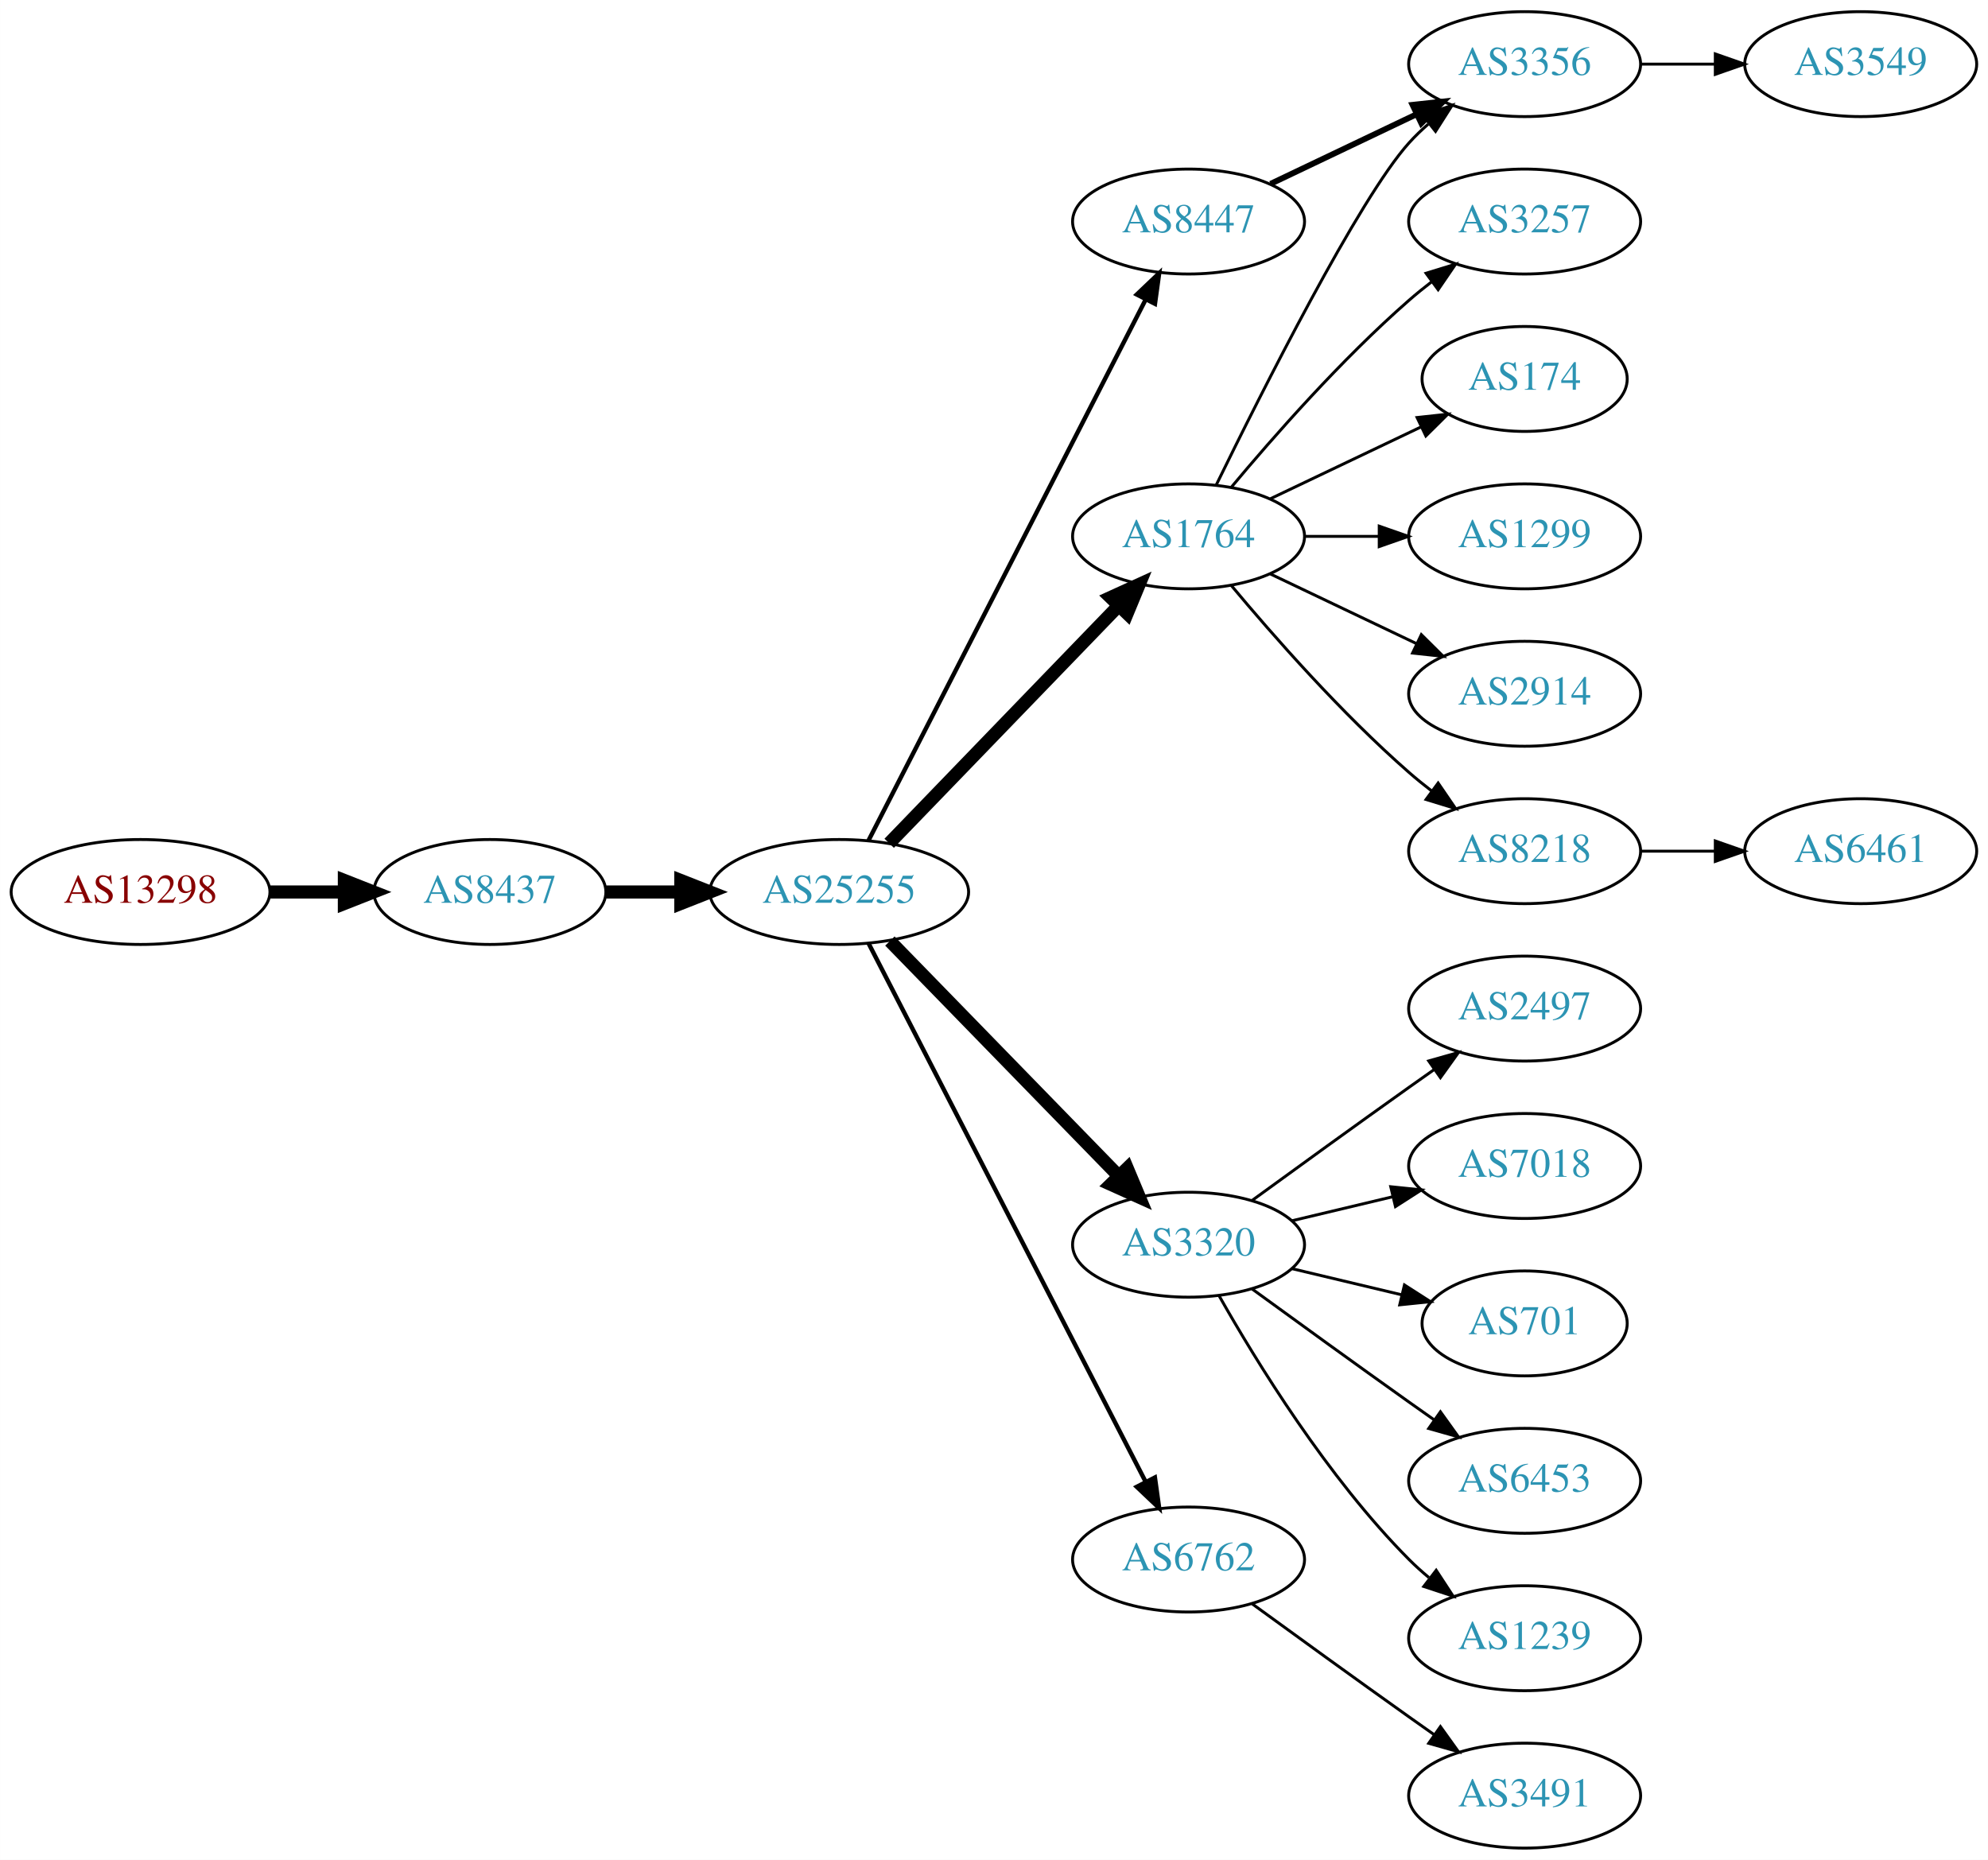
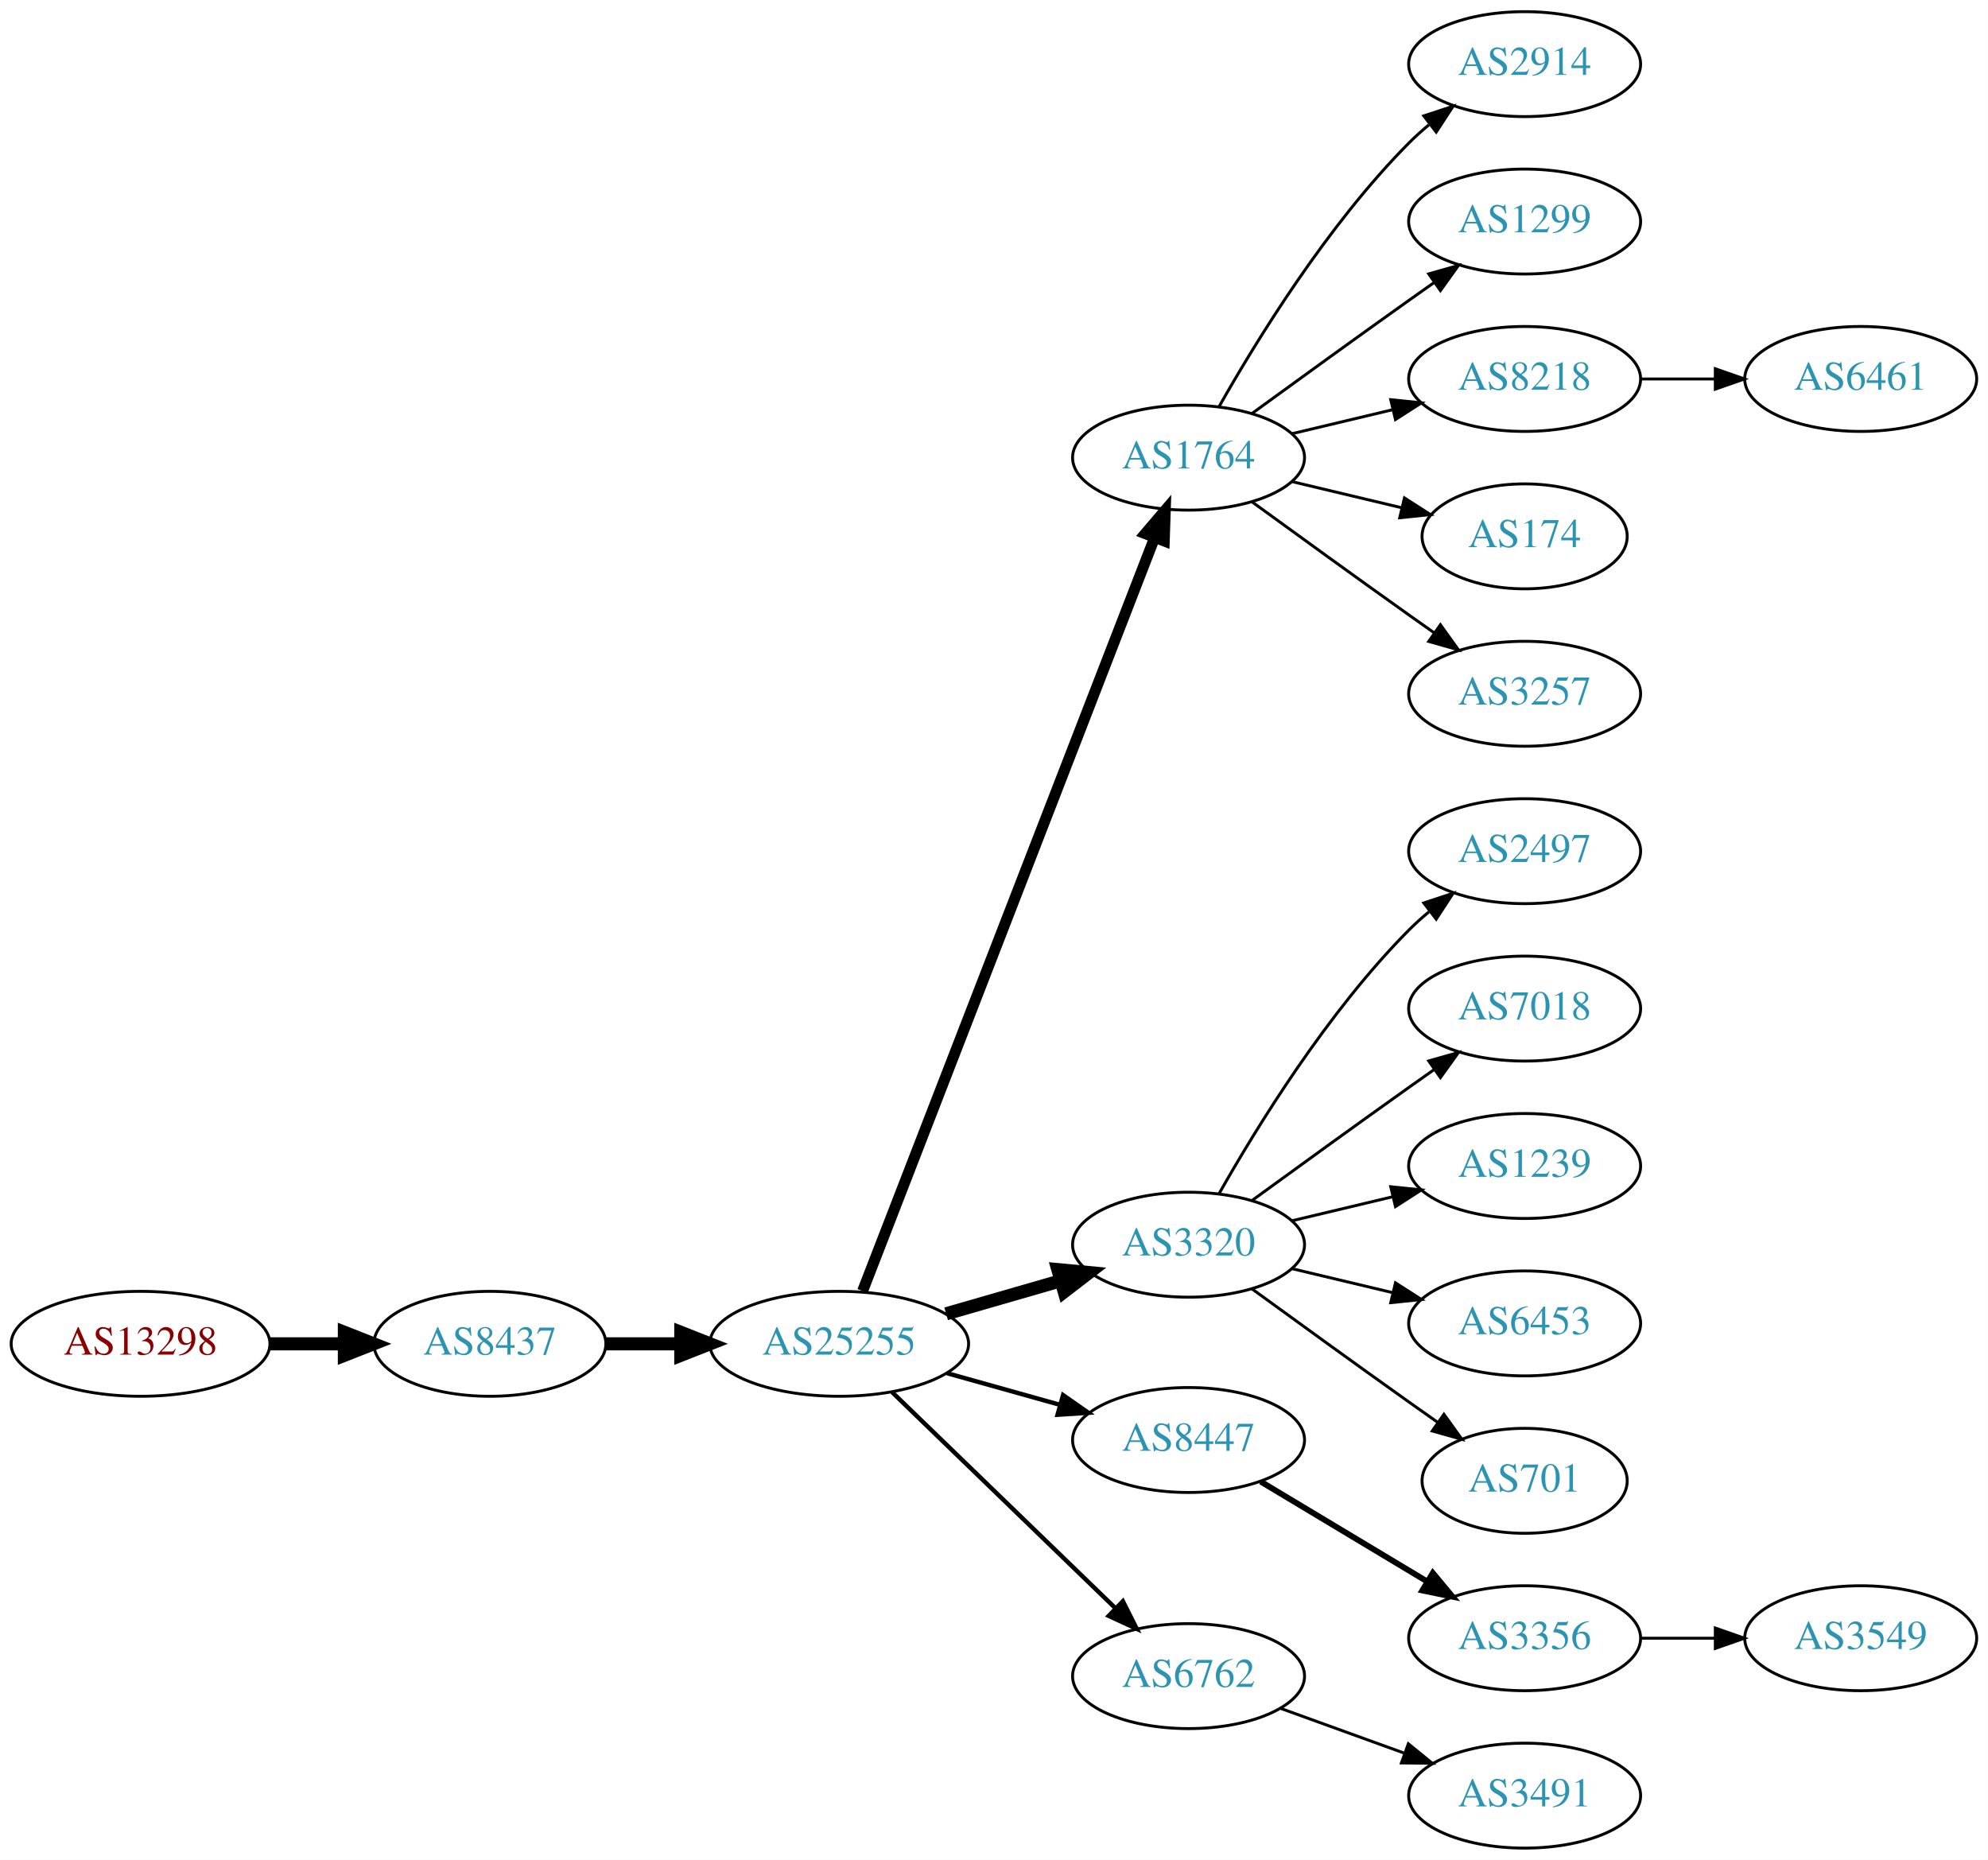
<svg xmlns="http://www.w3.org/2000/svg" xmlns:xlink="http://www.w3.org/1999/xlink" width="682pt" height="638pt" viewBox="0.00 0.00 681.96 638.00">
  <g id="graph0" class="graph" transform="scale(1 1) rotate(0) translate(4 634)">
    <polygon fill="white" stroke="none" points="-4,4 -4,-634 677.956,-634 677.956,4 -4,4" />
    <g id="node1" class="node">
      <g id="a_node1">
        <a xlink:href="/asn/13298" xlink:title="AS13298 ~ SOS-Kinderdorf International [AT]">
-           <ellipse fill="#ffffff" stroke="black" cx="44.196" cy="-328" rx="44.393" ry="18" />
-           <text text-anchor="middle" x="44.196" y="-324.3" font-family="Times,serif" font-size="14.00" fill="#880000">AS13298</text>
+           <ellipse fill="#ffffff" stroke="black" cx="44.196" cy="-173" rx="44.393" ry="18" />
+           <text text-anchor="middle" x="44.196" y="-169.3" font-family="Times,serif" font-size="14.00" fill="#880000">AS13298</text>
        </a>
      </g>
    </g>
    <g id="node2" class="node">
      <g id="a_node2">
        <a xlink:href="/asn/8437" xlink:title="AS8437 ~ Hutchison Drei Austria GmbH [AT]">
-           <ellipse fill="#ffffff" stroke="black" cx="164.039" cy="-328" rx="39.794" ry="18" />
-           <text text-anchor="middle" x="164.039" y="-324.3" font-family="Times,serif" font-size="14.00" fill="#2c94b3">AS8437</text>
+           <ellipse fill="#ffffff" stroke="black" cx="164.039" cy="-173" rx="39.794" ry="18" />
+           <text text-anchor="middle" x="164.039" y="-169.3" font-family="Times,serif" font-size="14.00" fill="#2c94b3">AS8437</text>
        </a>
      </g>
    </g>
    <g id="edge1" class="edge">
-       <path fill="none" stroke="black" stroke-width="4.5" d="M88.407,-328C96.72,-328 105.482,-328 113.965,-328" />
-       <polygon fill="black" stroke="black" stroke-width="4.5" points="114.123,-331.938 124.123,-328 114.123,-324.063 114.123,-331.938" />
+       <path fill="none" stroke="black" stroke-width="4.5" d="M88.407,-173C96.72,-173 105.482,-173 113.965,-173" />
+       <polygon fill="black" stroke="black" stroke-width="4.5" points="114.123,-176.938 124.123,-173 114.123,-169.063 114.123,-176.938" />
    </g>
    <g id="node3" class="node">
      <g id="a_node3">
        <a xlink:href="/asn/25255" xlink:title="AS25255 ~ ==&gt; TELE2 AUSTRIA &lt;== [AT]">
-           <ellipse fill="#ffffff" stroke="black" cx="283.881" cy="-328" rx="44.393" ry="18" />
-           <text text-anchor="middle" x="283.881" y="-324.3" font-family="Times,serif" font-size="14.00" fill="#2c94b3">AS25255</text>
+           <ellipse fill="#ffffff" stroke="black" cx="283.881" cy="-173" rx="44.393" ry="18" />
+           <text text-anchor="middle" x="283.881" y="-169.3" font-family="Times,serif" font-size="14.00" fill="#2c94b3">AS25255</text>
        </a>
      </g>
    </g>
    <g id="edge2" class="edge">
-       <path fill="none" stroke="black" stroke-width="4.5" d="M203.951,-328C212.054,-328 220.729,-328 229.255,-328" />
-       <polygon fill="black" stroke="black" stroke-width="4.5" points="229.533,-331.938 239.533,-328 229.533,-324.063 229.533,-331.938" />
+       <path fill="none" stroke="black" stroke-width="4.5" d="M203.951,-173C212.054,-173 220.729,-173 229.255,-173" />
+       <polygon fill="black" stroke="black" stroke-width="4.5" points="229.533,-176.938 239.533,-173 229.533,-169.063 229.533,-176.938" />
    </g>
    <g id="node4" class="node">
      <g id="a_node4">
-         <a xlink:href="/asn/8447" xlink:title="AS8447 ~ A1 Telekom Austria AG [AT]">
-           <ellipse fill="#ffffff" stroke="black" cx="403.724" cy="-558" rx="39.794" ry="18" />
-           <text text-anchor="middle" x="403.724" y="-554.3" font-family="Times,serif" font-size="14.00" fill="#2c94b3">AS8447</text>
+         <a xlink:href="/asn/1764" xlink:title="AS1764 ~ NEXTLAYER-AS [AT]">
+           <ellipse fill="#ffffff" stroke="black" cx="403.724" cy="-477" rx="39.794" ry="18" />
+           <text text-anchor="middle" x="403.724" y="-473.3" font-family="Times,serif" font-size="14.00" fill="#2c94b3">AS1764</text>
        </a>
      </g>
    </g>
    <g id="edge3" class="edge">
-       <path fill="none" stroke="black" stroke-width="1.5" d="M293.932,-345.666C314.454,-385.719 364.622,-483.634 388.991,-531.196" />
-       <polygon fill="black" stroke="black" stroke-width="1.5" points="385.967,-532.97 393.642,-540.274 392.197,-529.778 385.967,-532.97" />
+       <path fill="none" stroke="black" stroke-width="3.75" d="M291.9,-191.106C311.754,-242.324 368.409,-388.477 392.103,-449.602" />
+       <polygon fill="black" stroke="black" stroke-width="3.75" points="388.864,-450.93 395.742,-458.989 395.391,-448.4 388.864,-450.93" />
    </g>
    <g id="node5" class="node">
      <g id="a_node5">
-         <a xlink:href="/asn/1764" xlink:title="AS1764 ~ NEXTLAYER-AS [AT]">
-           <ellipse fill="#ffffff" stroke="black" cx="403.724" cy="-450" rx="39.794" ry="18" />
-           <text text-anchor="middle" x="403.724" y="-446.3" font-family="Times,serif" font-size="14.00" fill="#2c94b3">AS1764</text>
-         </a>
-       </g>
-     </g>
-     <g id="edge4" class="edge">
-       <path fill="none" stroke="black" stroke-width="4.5" d="M301.02,-344.708C321.383,-365.789 356.536,-402.183 379.711,-426.175" />
-       <polygon fill="black" stroke="black" stroke-width="4.5" points="377.001,-429.037 386.78,-433.494 382.665,-423.566 377.001,-429.037" />
-     </g>
-     <g id="node6" class="node">
-       <g id="a_node6">
        <a xlink:href="/asn/3320" xlink:title="AS3320 ~ DTAG [DE]">
          <ellipse fill="#ffffff" stroke="black" cx="403.724" cy="-207" rx="39.794" ry="18" />
          <text text-anchor="middle" x="403.724" y="-203.3" font-family="Times,serif" font-size="14.00" fill="#2c94b3">AS3320</text>
        </a>
      </g>
    </g>
+     <g id="edge4" class="edge">
+       <path fill="none" stroke="black" stroke-width="4.5" d="M320.558,-183.293C332.974,-186.876 347.029,-190.931 359.96,-194.662" />
+       <polygon fill="black" stroke="black" stroke-width="4.5" points="358.884,-198.449 369.583,-197.438 361.067,-190.883 358.884,-198.449" />
+     </g>
+     <g id="node6" class="node">
+       <g id="a_node6">
+         <a xlink:href="/asn/8447" xlink:title="AS8447 ~ A1 Telekom Austria AG [AT]">
+           <ellipse fill="#ffffff" stroke="black" cx="403.724" cy="-140" rx="39.794" ry="18" />
+           <text text-anchor="middle" x="403.724" y="-136.3" font-family="Times,serif" font-size="14.00" fill="#2c94b3">AS8447</text>
+         </a>
+       </g>
+     </g>
    <g id="edge5" class="edge">
-       <path fill="none" stroke="black" stroke-width="4.5" d="M301.267,-311.175C321.696,-290.198 356.734,-254.222 379.814,-230.523" />
-       <polygon fill="black" stroke="black" stroke-width="4.5" points="382.698,-233.206 386.854,-223.295 377.056,-227.712 382.698,-233.206" />
+       <path fill="none" stroke="black" stroke-width="1.5" d="M320.878,-162.92C333.055,-159.51 346.78,-155.666 359.462,-152.115" />
+       <polygon fill="black" stroke="black" stroke-width="1.5" points="360.673,-155.41 369.359,-149.343 358.785,-148.67 360.673,-155.41" />
    </g>
    <g id="node7" class="node">
      <g id="a_node7">
        <a xlink:href="/asn/6762" xlink:title="AS6762 ~ TELECOM ITALIA SPARKLE S.p.A. [IT]">
-           <ellipse fill="#ffffff" stroke="black" cx="403.724" cy="-99" rx="39.794" ry="18" />
-           <text text-anchor="middle" x="403.724" y="-95.3" font-family="Times,serif" font-size="14.00" fill="#2c94b3">AS6762</text>
+           <ellipse fill="#ffffff" stroke="black" cx="403.724" cy="-59" rx="39.794" ry="18" />
+           <text text-anchor="middle" x="403.724" y="-55.3" font-family="Times,serif" font-size="14.00" fill="#2c94b3">AS6762</text>
        </a>
      </g>
    </g>
    <g id="edge6" class="edge">
-       <path fill="none" stroke="black" stroke-width="1.5" d="M293.932,-310.411C314.454,-270.532 364.622,-173.043 388.991,-125.687" />
-       <polygon fill="black" stroke="black" stroke-width="1.5" points="392.178,-127.142 393.642,-116.649 385.954,-123.939 392.178,-127.142" />
+       <path fill="none" stroke="black" stroke-width="1.5" d="M302.017,-156.423C322.204,-136.894 355.875,-104.321 378.671,-82.269" />
+       <polygon fill="black" stroke="black" stroke-width="1.5" points="381.196,-84.696 385.949,-75.228 376.328,-79.665 381.196,-84.696" />
    </g>
    <g id="node8" class="node">
      <g id="a_node8">
-         <a xlink:href="/asn/3356" xlink:title="AS3356 ~ Level 3 Parent, LLC [US]">
+         <a xlink:href="/asn/2914" xlink:title="AS2914 ~ NTT America, Inc. [US]">
          <ellipse fill="#ffffff" stroke="black" cx="519.017" cy="-612" rx="39.794" ry="18" />
-           <text text-anchor="middle" x="519.017" y="-608.3" font-family="Times,serif" font-size="14.00" fill="#2c94b3">AS3356</text>
+           <text text-anchor="middle" x="519.017" y="-608.3" font-family="Times,serif" font-size="14.00" fill="#2c94b3">AS2914</text>
        </a>
      </g>
    </g>
    <g id="edge7" class="edge">
-       <path fill="none" stroke="black" stroke-width="2" d="M431.86,-570.934C446.854,-578.081 465.675,-587.052 481.898,-594.785" />
-       <polygon fill="black" stroke="black" stroke-width="2" points="480.569,-598.028 491.102,-599.171 483.581,-591.709 480.569,-598.028" />
-     </g>
-     <g id="edge11" class="edge">
-       <path fill="none" stroke="black" d="M413.162,-467.511C428.78,-499.509 462.167,-565.893 479.37,-585 481.373,-587.224 483.591,-589.363 485.924,-591.397" />
-       <polygon fill="black" stroke="black" points="484.122,-594.433 494.143,-597.873 488.454,-588.935 484.122,-594.433" />
+       <path fill="none" stroke="black" d="M414.184,-494.49C426.965,-517.096 451.398,-556.886 479.37,-585 481.481,-587.121 483.777,-589.188 486.163,-591.171" />
+       <polygon fill="black" stroke="black" points="484.415,-594.242 494.478,-597.556 488.678,-588.69 484.415,-594.242" />
    </g>
    <g id="node9" class="node">
      <g id="a_node9">
-         <a xlink:href="/asn/3257" xlink:title="AS3257 ~ GTT [DE]">
+         <a xlink:href="/asn/1299" xlink:title="AS1299 ~ Telia Carrier [EU]">
          <ellipse fill="#ffffff" stroke="black" cx="519.017" cy="-558" rx="39.794" ry="18" />
-           <text text-anchor="middle" x="519.017" y="-554.3" font-family="Times,serif" font-size="14.00" fill="#2c94b3">AS3257</text>
+           <text text-anchor="middle" x="519.017" y="-554.3" font-family="Times,serif" font-size="14.00" fill="#2c94b3">AS1299</text>
        </a>
      </g>
    </g>
    <g id="edge8" class="edge">
-       <path fill="none" stroke="black" d="M418.354,-466.817C432.636,-483.929 456.183,-510.745 479.37,-531 481.836,-533.154 484.475,-535.294 487.172,-537.372" />
-       <polygon fill="black" stroke="black" points="485.197,-540.264 495.326,-543.37 489.345,-534.625 485.197,-540.264" />
+       <path fill="none" stroke="black" d="M425.572,-492.222C440.506,-503.091 461.12,-518.025 479.37,-531 482.191,-533.005 485.134,-535.085 488.082,-537.159" />
+       <polygon fill="black" stroke="black" points="486.109,-540.05 496.306,-542.926 490.128,-534.319 486.109,-540.05" />
    </g>
    <g id="node10" class="node">
      <g id="a_node10">
-         <a xlink:href="/asn/174" xlink:title="AS174 ~ Cogent Communications [US]">
-           <ellipse fill="#ffffff" stroke="black" cx="519.017" cy="-504" rx="35.194" ry="18" />
-           <text text-anchor="middle" x="519.017" y="-500.3" font-family="Times,serif" font-size="14.00" fill="#2c94b3">AS174</text>
+         <a xlink:href="/asn/8218" xlink:title="AS8218 ~ legacy Neotelecoms [FR]">
+           <ellipse fill="#ffffff" stroke="black" cx="519.017" cy="-504" rx="39.794" ry="18" />
+           <text text-anchor="middle" x="519.017" y="-500.3" font-family="Times,serif" font-size="14.00" fill="#2c94b3">AS8218</text>
        </a>
      </g>
    </g>
    <g id="edge9" class="edge">
-       <path fill="none" stroke="black" d="M431.86,-462.934C447.292,-470.29 466.778,-479.577 483.313,-487.459" />
-       <polygon fill="black" stroke="black" points="482.121,-490.768 492.654,-491.911 485.133,-484.449 482.121,-490.768" />
+       <path fill="none" stroke="black" d="M439.331,-485.248C450.202,-487.838 462.357,-490.735 473.799,-493.462" />
+       <polygon fill="black" stroke="black" points="473.082,-496.889 483.621,-495.803 474.705,-490.08 473.082,-496.889" />
    </g>
    <g id="node11" class="node">
      <g id="a_node11">
-         <a xlink:href="/asn/1299" xlink:title="AS1299 ~ Telia Carrier [EU]">
-           <ellipse fill="#ffffff" stroke="black" cx="519.017" cy="-450" rx="39.794" ry="18" />
-           <text text-anchor="middle" x="519.017" y="-446.3" font-family="Times,serif" font-size="14.00" fill="#2c94b3">AS1299</text>
+         <a xlink:href="/asn/174" xlink:title="AS174 ~ Cogent Communications [US]">
+           <ellipse fill="#ffffff" stroke="black" cx="519.017" cy="-450" rx="35.194" ry="18" />
+           <text text-anchor="middle" x="519.017" y="-446.3" font-family="Times,serif" font-size="14.00" fill="#2c94b3">AS174</text>
        </a>
      </g>
    </g>
    <g id="edge10" class="edge">
-       <path fill="none" stroke="black" d="M443.396,-450C451.599,-450 460.363,-450 468.895,-450" />
-       <polygon fill="black" stroke="black" points="469.134,-453.5 479.134,-450 469.134,-446.5 469.134,-453.5" />
+       <path fill="none" stroke="black" d="M439.331,-468.752C451.125,-465.942 464.43,-462.771 476.698,-459.847" />
+       <polygon fill="black" stroke="black" points="477.787,-463.186 486.703,-457.463 476.164,-456.376 477.787,-463.186" />
    </g>
    <g id="node12" class="node">
      <g id="a_node12">
-         <a xlink:href="/asn/2914" xlink:title="AS2914 ~ NTT America, Inc. [US]">
+         <a xlink:href="/asn/3257" xlink:title="AS3257 ~ GTT [DE]">
          <ellipse fill="#ffffff" stroke="black" cx="519.017" cy="-396" rx="39.794" ry="18" />
-           <text text-anchor="middle" x="519.017" y="-392.3" font-family="Times,serif" font-size="14.00" fill="#2c94b3">AS2914</text>
-         </a>
-       </g>
-     </g>
-     <g id="edge12" class="edge">
-       <path fill="none" stroke="black" d="M431.86,-437.066C446.854,-429.919 465.675,-420.948 481.898,-413.215" />
-       <polygon fill="black" stroke="black" points="483.581,-416.291 491.102,-408.829 480.569,-409.972 483.581,-416.291" />
+           <text text-anchor="middle" x="519.017" y="-392.3" font-family="Times,serif" font-size="14.00" fill="#2c94b3">AS3257</text>
+         </a>
+       </g>
+     </g>
+     <g id="edge11" class="edge">
+       <path fill="none" stroke="black" d="M425.572,-461.778C440.506,-450.909 461.12,-435.975 479.37,-423 482.191,-420.995 485.134,-418.915 488.082,-416.841" />
+       <polygon fill="black" stroke="black" points="490.128,-419.681 496.306,-411.074 486.109,-413.95 490.128,-419.681" />
    </g>
    <g id="node13" class="node">
      <g id="a_node13">
-         <a xlink:href="/asn/8218" xlink:title="AS8218 ~ legacy Neotelecoms [FR]">
+         <a xlink:href="/asn/2497" xlink:title="AS2497 ~ Internet Initiative Japan Inc. [JP]">
          <ellipse fill="#ffffff" stroke="black" cx="519.017" cy="-342" rx="39.794" ry="18" />
-           <text text-anchor="middle" x="519.017" y="-338.3" font-family="Times,serif" font-size="14.00" fill="#2c94b3">AS8218</text>
-         </a>
-       </g>
-     </g>
-     <g id="edge13" class="edge">
-       <path fill="none" stroke="black" d="M418.354,-433.183C432.636,-416.071 456.183,-389.255 479.37,-369 481.836,-366.846 484.475,-364.706 487.172,-362.628" />
-       <polygon fill="black" stroke="black" points="489.345,-365.375 495.326,-356.63 485.197,-359.736 489.345,-365.375" />
+           <text text-anchor="middle" x="519.017" y="-338.3" font-family="Times,serif" font-size="14.00" fill="#2c94b3">AS2497</text>
+         </a>
+       </g>
+     </g>
+     <g id="edge12" class="edge">
+       <path fill="none" stroke="black" d="M414.184,-224.49C426.965,-247.096 451.398,-286.886 479.37,-315 481.481,-317.121 483.777,-319.188 486.163,-321.171" />
+       <polygon fill="black" stroke="black" points="484.415,-324.242 494.478,-327.556 488.678,-318.69 484.415,-324.242" />
    </g>
    <g id="node14" class="node">
      <g id="a_node14">
-         <a xlink:href="/asn/2497" xlink:title="AS2497 ~ Internet Initiative Japan Inc. [JP]">
+         <a xlink:href="/asn/7018" xlink:title="AS7018 ~ AT&amp;T Services, Inc. [US]">
          <ellipse fill="#ffffff" stroke="black" cx="519.017" cy="-288" rx="39.794" ry="18" />
-           <text text-anchor="middle" x="519.017" y="-284.3" font-family="Times,serif" font-size="14.00" fill="#2c94b3">AS2497</text>
-         </a>
-       </g>
-     </g>
-     <g id="edge14" class="edge">
+           <text text-anchor="middle" x="519.017" y="-284.3" font-family="Times,serif" font-size="14.00" fill="#2c94b3">AS7018</text>
+         </a>
+       </g>
+     </g>
+     <g id="edge13" class="edge">
      <path fill="none" stroke="black" d="M425.572,-222.222C440.506,-233.091 461.12,-248.025 479.37,-261 482.191,-263.005 485.134,-265.085 488.082,-267.159" />
      <polygon fill="black" stroke="black" points="486.109,-270.05 496.306,-272.926 490.128,-264.319 486.109,-270.05" />
    </g>
    <g id="node15" class="node">
      <g id="a_node15">
-         <a xlink:href="/asn/7018" xlink:title="AS7018 ~ AT&amp;T Services, Inc. [US]">
+         <a xlink:href="/asn/1239" xlink:title="AS1239 ~ Sprint [US]">
          <ellipse fill="#ffffff" stroke="black" cx="519.017" cy="-234" rx="39.794" ry="18" />
-           <text text-anchor="middle" x="519.017" y="-230.3" font-family="Times,serif" font-size="14.00" fill="#2c94b3">AS7018</text>
-         </a>
-       </g>
-     </g>
-     <g id="edge15" class="edge">
+           <text text-anchor="middle" x="519.017" y="-230.3" font-family="Times,serif" font-size="14.00" fill="#2c94b3">AS1239</text>
+         </a>
+       </g>
+     </g>
+     <g id="edge14" class="edge">
      <path fill="none" stroke="black" d="M439.331,-215.248C450.202,-217.838 462.357,-220.735 473.799,-223.462" />
      <polygon fill="black" stroke="black" points="473.082,-226.889 483.621,-225.803 474.705,-220.08 473.082,-226.889" />
    </g>
    <g id="node16" class="node">
      <g id="a_node16">
-         <a xlink:href="/asn/701" xlink:title="AS701 ~ UUNET [US]">
-           <ellipse fill="#ffffff" stroke="black" cx="519.017" cy="-180" rx="35.194" ry="18" />
-           <text text-anchor="middle" x="519.017" y="-176.3" font-family="Times,serif" font-size="14.00" fill="#2c94b3">AS701</text>
-         </a>
-       </g>
-     </g>
-     <g id="edge16" class="edge">
-       <path fill="none" stroke="black" d="M439.331,-198.752C451.125,-195.942 464.43,-192.771 476.698,-189.847" />
-       <polygon fill="black" stroke="black" points="477.787,-193.186 486.703,-187.463 476.164,-186.376 477.787,-193.186" />
+         <a xlink:href="/asn/6453" xlink:title="AS6453 ~ TATA COMMUNICATIONS (AMERICA) INC [US]">
+           <ellipse fill="#ffffff" stroke="black" cx="519.017" cy="-180" rx="39.794" ry="18" />
+           <text text-anchor="middle" x="519.017" y="-176.3" font-family="Times,serif" font-size="14.00" fill="#2c94b3">AS6453</text>
+         </a>
+       </g>
+     </g>
+     <g id="edge15" class="edge">
+       <path fill="none" stroke="black" d="M439.331,-198.752C450.202,-196.162 462.357,-193.265 473.799,-190.538" />
+       <polygon fill="black" stroke="black" points="474.705,-193.92 483.621,-188.197 473.082,-187.111 474.705,-193.92" />
    </g>
    <g id="node17" class="node">
      <g id="a_node17">
-         <a xlink:href="/asn/6453" xlink:title="AS6453 ~ TATA COMMUNICATIONS (AMERICA) INC [US]">
-           <ellipse fill="#ffffff" stroke="black" cx="519.017" cy="-126" rx="39.794" ry="18" />
-           <text text-anchor="middle" x="519.017" y="-122.3" font-family="Times,serif" font-size="14.00" fill="#2c94b3">AS6453</text>
-         </a>
-       </g>
-     </g>
-     <g id="edge17" class="edge">
-       <path fill="none" stroke="black" d="M425.572,-191.778C440.506,-180.909 461.12,-165.975 479.37,-153 482.191,-150.995 485.134,-148.915 488.082,-146.841" />
-       <polygon fill="black" stroke="black" points="490.128,-149.681 496.306,-141.074 486.109,-143.95 490.128,-149.681" />
+         <a xlink:href="/asn/701" xlink:title="AS701 ~ UUNET [US]">
+           <ellipse fill="#ffffff" stroke="black" cx="519.017" cy="-126" rx="35.194" ry="18" />
+           <text text-anchor="middle" x="519.017" y="-122.3" font-family="Times,serif" font-size="14.00" fill="#2c94b3">AS701</text>
+         </a>
+       </g>
+     </g>
+     <g id="edge16" class="edge">
+       <path fill="none" stroke="black" d="M425.572,-191.778C440.506,-180.909 461.12,-165.975 479.37,-153 482.581,-150.718 485.95,-148.339 489.304,-145.982" />
+       <polygon fill="black" stroke="black" points="491.332,-148.834 497.515,-140.23 487.316,-143.101 491.332,-148.834" />
    </g>
    <g id="node18" class="node">
      <g id="a_node18">
-         <a xlink:href="/asn/1239" xlink:title="AS1239 ~ Sprint [US]">
+         <a xlink:href="/asn/3356" xlink:title="AS3356 ~ Level 3 Parent, LLC [US]">
          <ellipse fill="#ffffff" stroke="black" cx="519.017" cy="-72" rx="39.794" ry="18" />
-           <text text-anchor="middle" x="519.017" y="-68.3" font-family="Times,serif" font-size="14.00" fill="#2c94b3">AS1239</text>
-         </a>
-       </g>
-     </g>
-     <g id="edge18" class="edge">
-       <path fill="none" stroke="black" d="M414.184,-189.51C426.965,-166.904 451.398,-127.114 479.37,-99 481.481,-96.879 483.777,-94.812 486.163,-92.829" />
-       <polygon fill="black" stroke="black" points="488.678,-95.31 494.478,-86.444 484.415,-89.758 488.678,-95.31" />
-     </g>
-     <g id="node21" class="node">
-       <g id="a_node21">
+           <text text-anchor="middle" x="519.017" y="-68.3" font-family="Times,serif" font-size="14.00" fill="#2c94b3">AS3356</text>
+         </a>
+       </g>
+     </g>
+     <g id="edge17" class="edge">
+       <path fill="none" stroke="black" stroke-width="2" d="M428.474,-125.745C445.09,-115.771 467.486,-102.329 485.723,-91.383" />
+       <polygon fill="black" stroke="black" stroke-width="2" points="487.525,-94.384 494.298,-86.236 483.923,-88.382 487.525,-94.384" />
+     </g>
+     <g id="node20" class="node">
+       <g id="a_node20">
        <a xlink:href="/asn/3491" xlink:title="AS3491 ~ PCCW Global, Inc. [US]">
          <ellipse fill="#ffffff" stroke="black" cx="519.017" cy="-18" rx="39.794" ry="18" />
          <text text-anchor="middle" x="519.017" y="-14.3" font-family="Times,serif" font-size="14.00" fill="#2c94b3">AS3491</text>
        </a>
      </g>
    </g>
-     <g id="edge21" class="edge">
-       <path fill="none" stroke="black" d="M425.572,-83.778C440.506,-72.909 461.12,-57.975 479.37,-45 482.191,-42.995 485.134,-40.915 488.082,-38.841" />
-       <polygon fill="black" stroke="black" points="490.128,-41.681 496.306,-33.074 486.109,-35.95 490.128,-41.681" />
+     <g id="edge19" class="edge">
+       <path fill="none" stroke="black" d="M435.382,-47.905C448.355,-43.21 463.648,-37.676 477.529,-32.652" />
+       <polygon fill="black" stroke="black" points="479.121,-35.798 487.334,-29.104 476.739,-29.216 479.121,-35.798" />
+     </g>
+     <g id="node21" class="node">
+       <g id="a_node21">
+         <a xlink:href="/asn/6461" xlink:title="AS6461 ~ Zayo Bandwidth [US]">
+           <ellipse fill="#ffffff" stroke="black" cx="634.31" cy="-504" rx="39.794" ry="18" />
+           <text text-anchor="middle" x="634.31" y="-500.3" font-family="Times,serif" font-size="14.00" fill="#2c94b3">AS6461</text>
+         </a>
+       </g>
+     </g>
+     <g id="edge20" class="edge">
+       <path fill="none" stroke="black" d="M558.689,-504C566.892,-504 575.656,-504 584.188,-504" />
+       <polygon fill="black" stroke="black" points="584.427,-507.5 594.427,-504 584.427,-500.5 584.427,-507.5" />
    </g>
    <g id="node19" class="node">
      <g id="a_node19">
        <a xlink:href="/asn/3549" xlink:title="AS3549 ~ Level 3 Parent, LLC [US]">
-           <ellipse fill="#ffffff" stroke="black" cx="634.31" cy="-612" rx="39.794" ry="18" />
-           <text text-anchor="middle" x="634.31" y="-608.3" font-family="Times,serif" font-size="14.00" fill="#2c94b3">AS3549</text>
-         </a>
-       </g>
-     </g>
-     <g id="edge19" class="edge">
-       <path fill="none" stroke="black" d="M558.689,-612C566.892,-612 575.656,-612 584.188,-612" />
-       <polygon fill="black" stroke="black" points="584.427,-615.5 594.427,-612 584.427,-608.5 584.427,-615.5" />
-     </g>
-     <g id="node20" class="node">
-       <g id="a_node20">
-         <a xlink:href="/asn/6461" xlink:title="AS6461 ~ Zayo Bandwidth [US]">
-           <ellipse fill="#ffffff" stroke="black" cx="634.31" cy="-342" rx="39.794" ry="18" />
-           <text text-anchor="middle" x="634.31" y="-338.3" font-family="Times,serif" font-size="14.00" fill="#2c94b3">AS6461</text>
-         </a>
-       </g>
-     </g>
-     <g id="edge20" class="edge">
-       <path fill="none" stroke="black" d="M558.689,-342C566.892,-342 575.656,-342 584.188,-342" />
-       <polygon fill="black" stroke="black" points="584.427,-345.5 594.427,-342 584.427,-338.5 584.427,-345.5" />
+           <ellipse fill="#ffffff" stroke="black" cx="634.31" cy="-72" rx="39.794" ry="18" />
+           <text text-anchor="middle" x="634.31" y="-68.3" font-family="Times,serif" font-size="14.00" fill="#2c94b3">AS3549</text>
+         </a>
+       </g>
+     </g>
+     <g id="edge18" class="edge">
+       <path fill="none" stroke="black" d="M558.689,-72C566.892,-72 575.656,-72 584.188,-72" />
+       <polygon fill="black" stroke="black" points="584.427,-75.5 594.427,-72 584.427,-68.5 584.427,-75.5" />
    </g>
  </g>
</svg>
